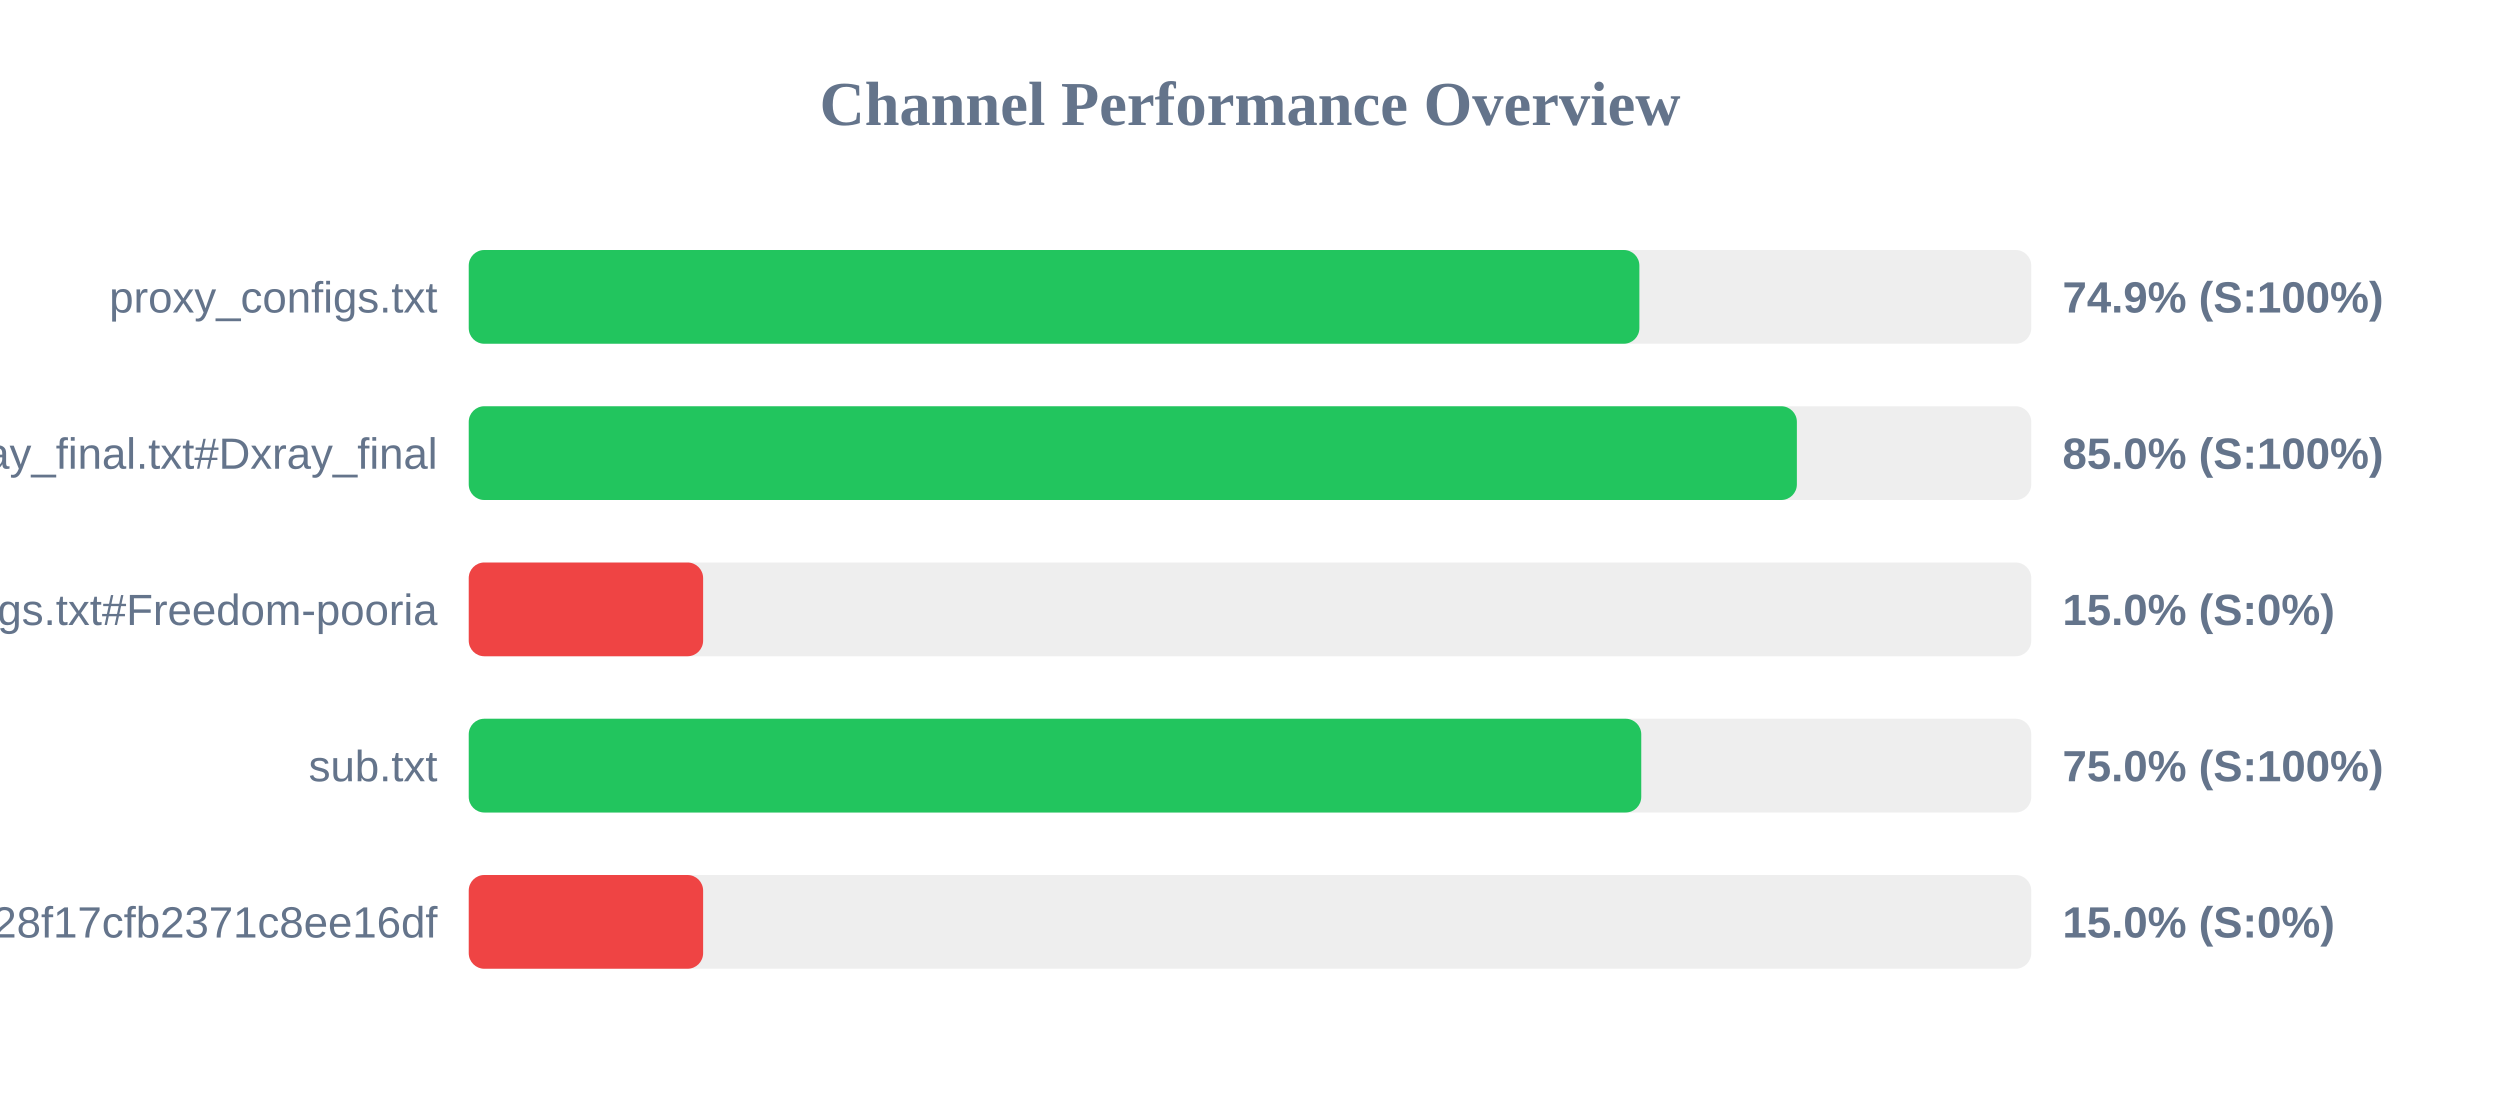
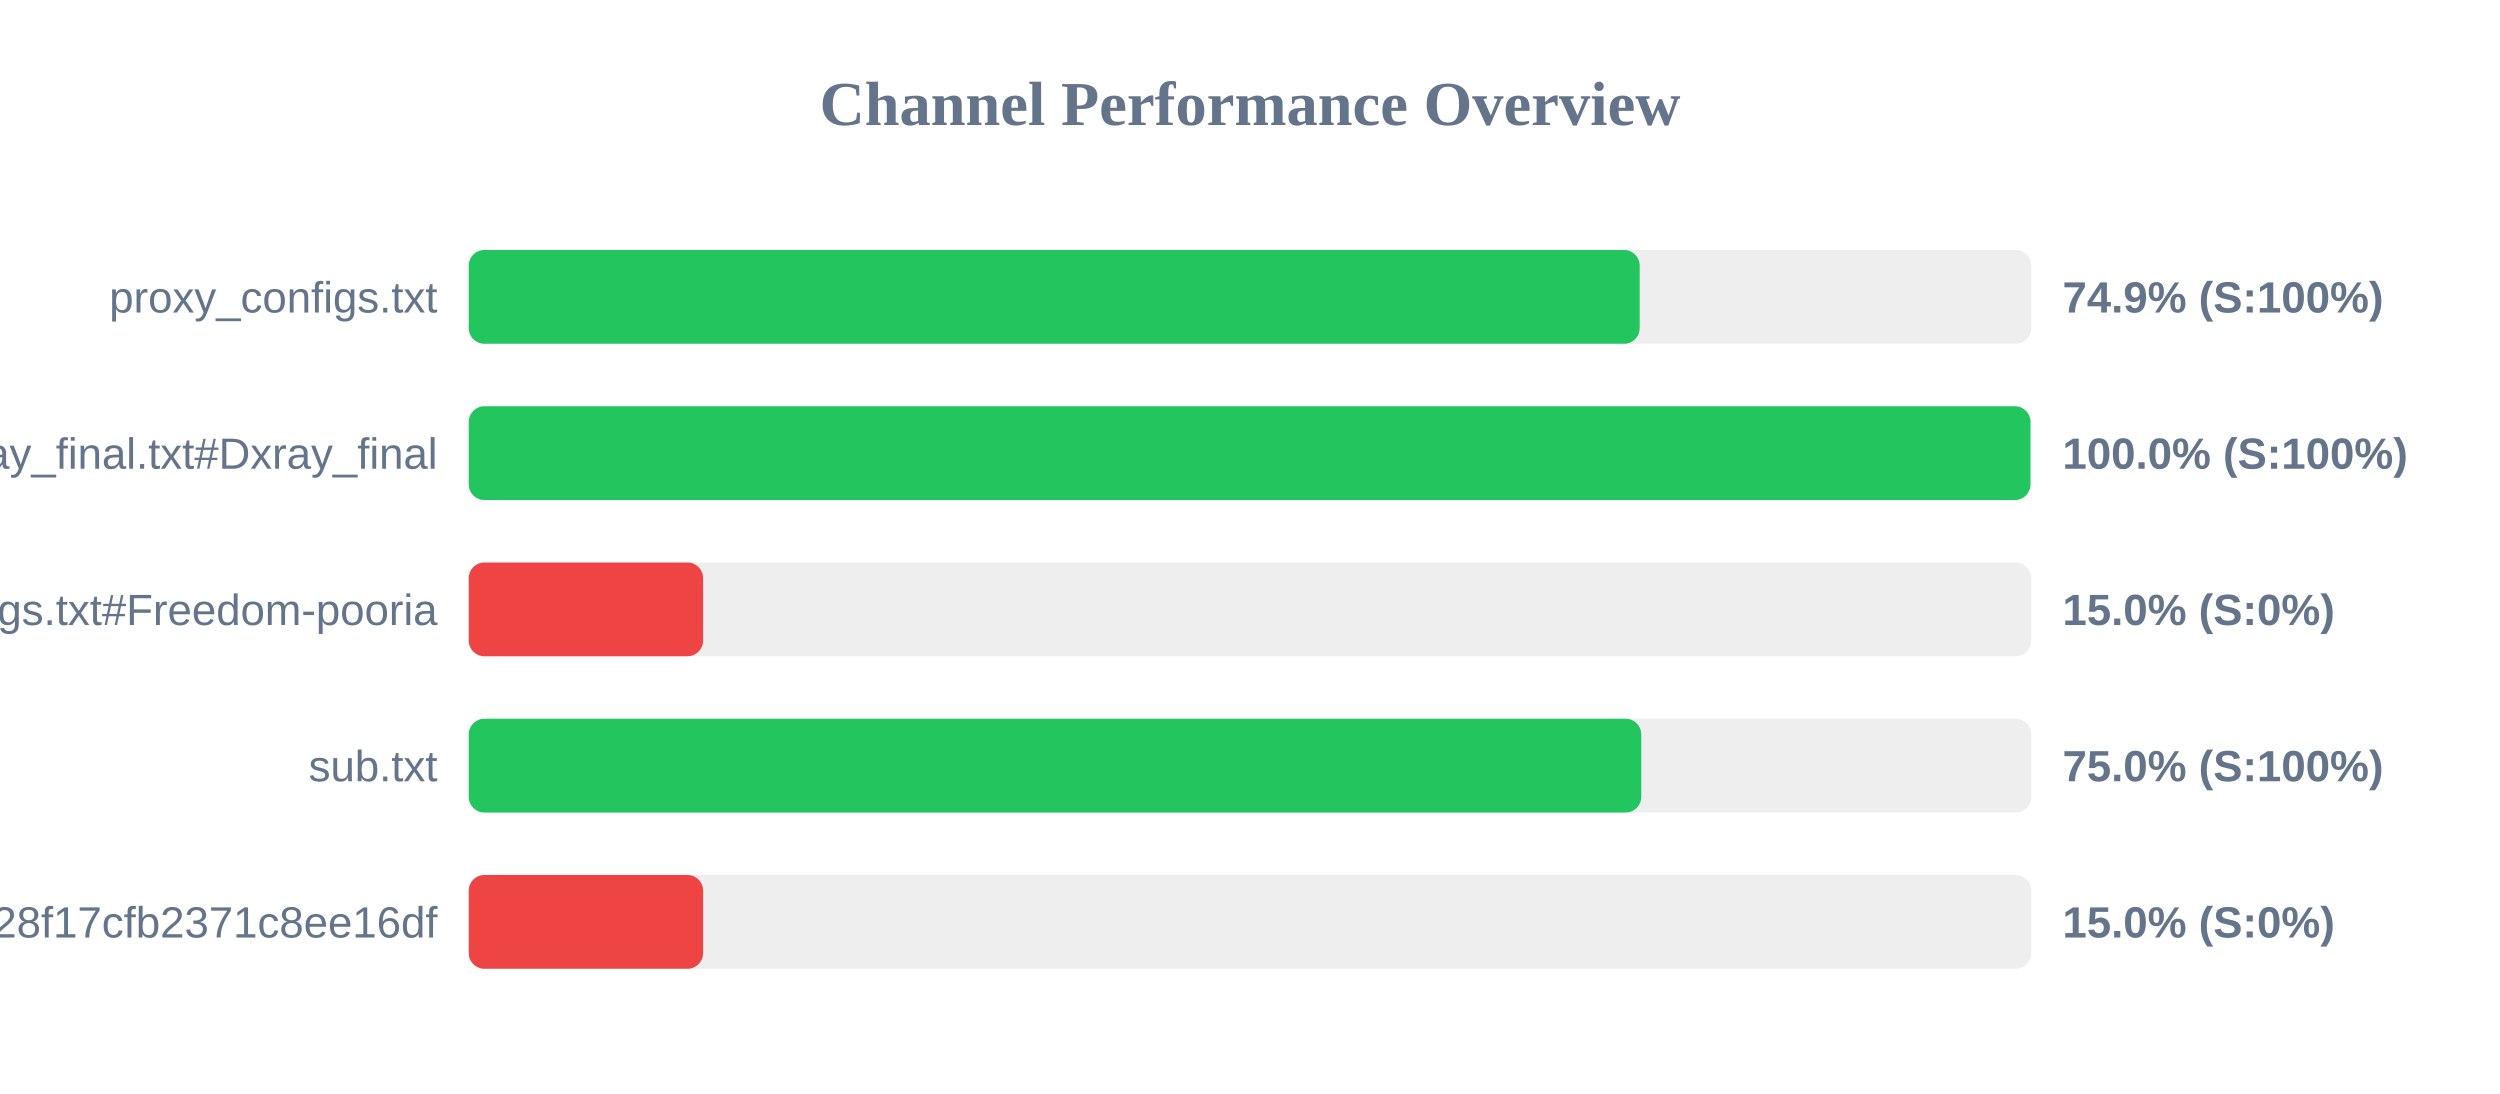
<svg xmlns="http://www.w3.org/2000/svg" width="800" height="350" version="1.1">
  <style>
        .row { font: 14px Arial; fill: #64748b; }
        .score { font: bold 14px Arial; fill: #64748b; }
    </style>
  <text x="400" y="40" text-anchor="middle" font-size="20px" font-weight="bold" fill="#64748b">Channel Performance Overview</text>
  <rect x="150" y="80" width="500" height="30" fill="#eee" rx="5" />
-   <rect x="150" y="80" width="374.6" height="30" fill="#22c55e" rx="5" />
+   <rect x="150" y="80" width="374.7" height="30" fill="#22c55e" rx="5" />
  <text x="140" y="100" text-anchor="end" class="row">proxy_configs.txt</text>
  <text x="660" y="100" text-anchor="start" class="score">74.9% (S:100%)</text>
  <rect x="150" y="130" width="500" height="30" fill="#eee" rx="5" />
-   <rect x="150" y="130" width="425.0" height="30" fill="#22c55e" rx="5" />
+   <rect x="150" y="130" width="499.75" height="30" fill="#22c55e" rx="5" />
  <text x="140" y="150" text-anchor="end" class="row">xray_final.txt#Dxray_final</text>
-   <text x="660" y="150" text-anchor="start" class="score">85.0% (S:100%)</text>
+   <text x="660" y="150" text-anchor="start" class="score">100.0% (S:100%)</text>
  <rect x="150" y="180" width="500" height="30" fill="#eee" rx="5" />
  <rect x="150" y="180" width="75.0" height="30" fill="#ef4444" rx="5" />
  <text x="140" y="200" text-anchor="end" class="row">v2ray_configs.txt#Freedom-pooria</text>
  <text x="660" y="200" text-anchor="start" class="score">15.0% (S:0%)</text>
  <rect x="150" y="230" width="500" height="30" fill="#eee" rx="5" />
  <rect x="150" y="230" width="375.2" height="30" fill="#22c55e" rx="5" />
  <text x="140" y="250" text-anchor="end" class="row">sub.txt</text>
  <text x="660" y="250" text-anchor="start" class="score">75.0% (S:100%)</text>
  <rect x="150" y="280" width="500" height="30" fill="#eee" rx="5" />
  <rect x="150" y="280" width="75.0" height="30" fill="#ef4444" rx="5" />
  <text x="140" y="300" text-anchor="end" class="row">?token=fedfed7b41b828f17cfb2371c8ee16df</text>
  <text x="660" y="300" text-anchor="start" class="score">15.0% (S:0%)</text>
</svg>
